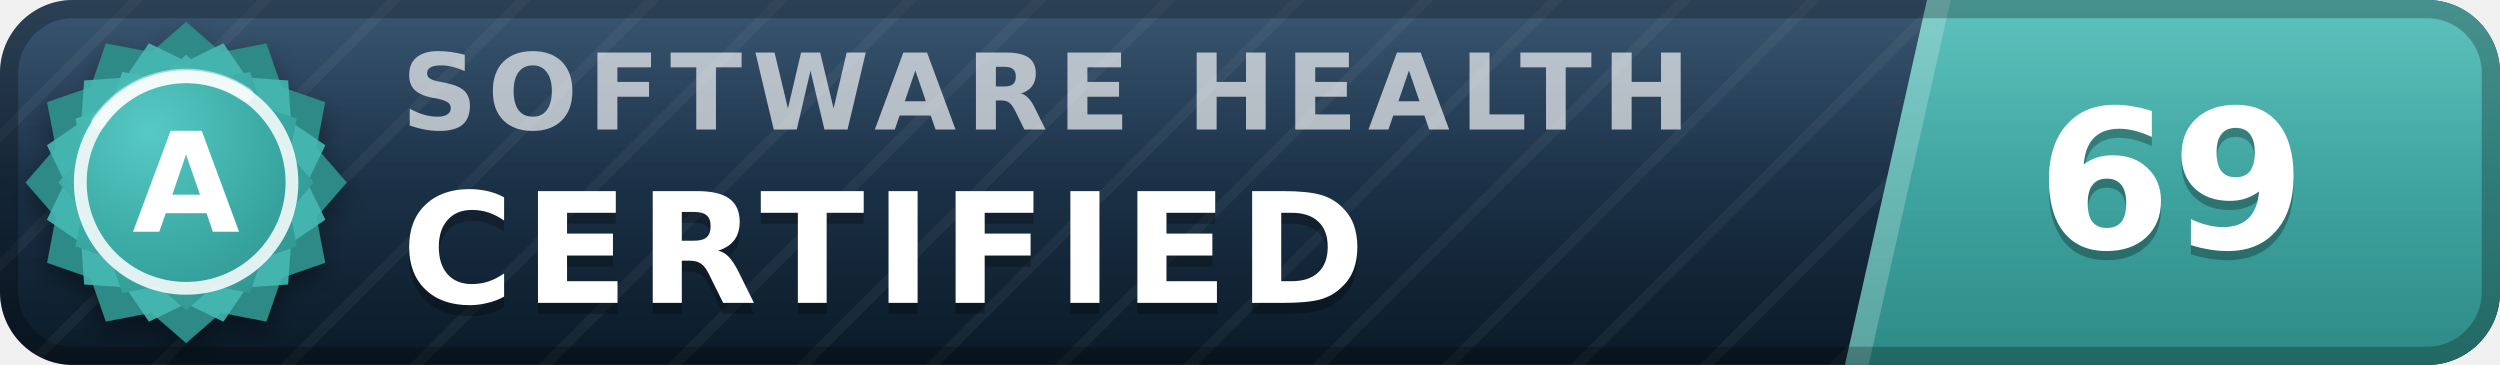
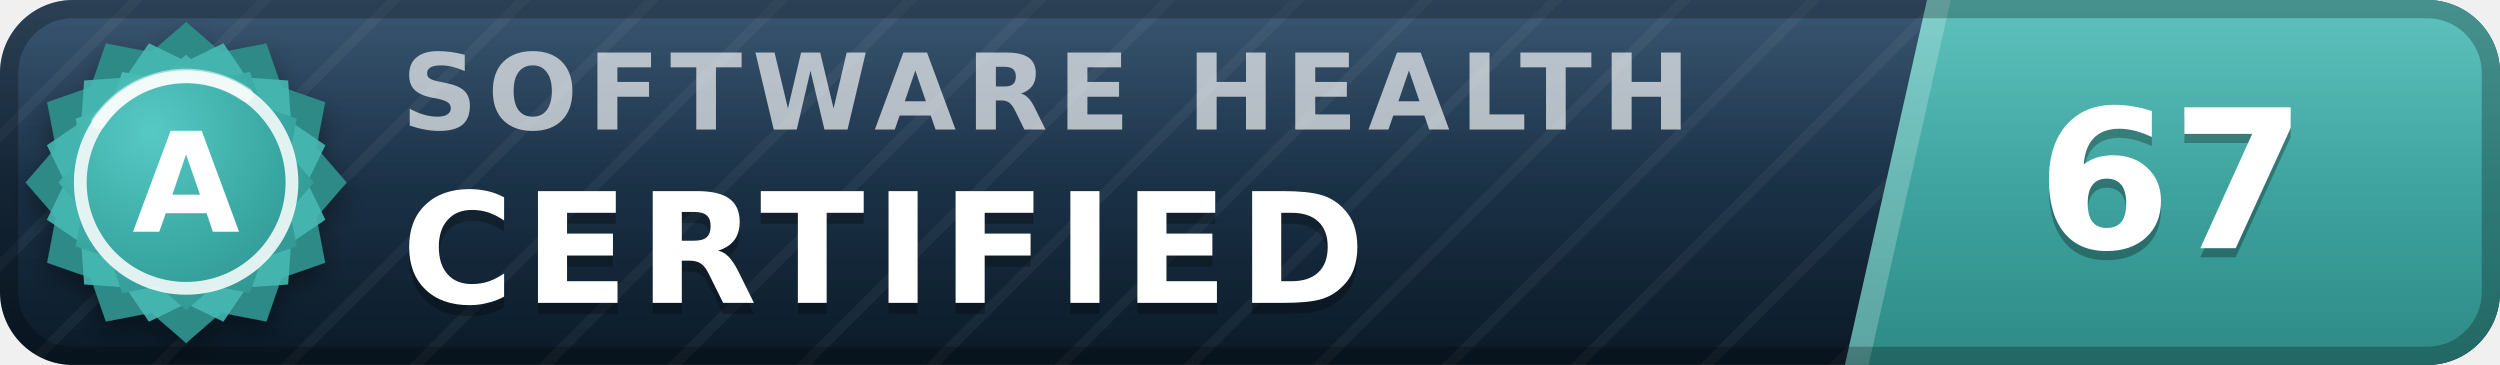
- <svg xmlns="http://www.w3.org/2000/svg" width="137" height="20" viewBox="0 0 137 20" role="img" aria-label="inspect.software software health index 69 of 100, certified (grade A)" font-family="Verdana,DejaVu Sans,Geneva,sans-serif">
+ <svg xmlns="http://www.w3.org/2000/svg" width="137" height="20" viewBox="0 0 137 20" role="img" aria-label="inspect.software software health index 67 of 100, certified (grade A)" font-family="Verdana,DejaVu Sans,Geneva,sans-serif">
  <defs>
    <linearGradient id="plate" x1="0" y1="0" x2="0" y2="1">
      <stop offset="0" stop-color="#1d3d5c" />
      <stop offset="1" stop-color="#0a1926" />
    </linearGradient>
    <linearGradient id="endplate" x1="0" y1="0" x2="0" y2="1">
      <stop offset="0" stop-color="#46b8b3" />
      <stop offset="1" stop-color="#2d8a86" />
    </linearGradient>
    <linearGradient id="gloss" x1="0" y1="0" x2="0" y2="1">
      <stop offset="0" stop-color="#fff" stop-opacity=".13" />
      <stop offset=".5" stop-color="#fff" stop-opacity=".03" />
      <stop offset="1" stop-color="#fff" stop-opacity="0" />
    </linearGradient>
    <pattern id="guilloche" width="5" height="5" patternUnits="userSpaceOnUse" patternTransform="rotate(45)">
      <line x1="0" y1="0" x2="0" y2="5" stroke="#fff" stroke-opacity=".045" stroke-width="1.1" />
    </pattern>
    <clipPath id="rounded">
      <rect width="137" height="20" rx="4" />
    </clipPath>
    <radialGradient id="sealFace" cx=".36" cy=".3" r=".95">
      <stop offset="0" stop-color="#57c9c4" />
      <stop offset=".55" stop-color="#38a6a1" />
      <stop offset="1" stop-color="#2d8a86" />
    </radialGradient>
    <filter id="sealShadow" x="-40%" y="-40%" width="180%" height="180%">
      <feDropShadow dx="0" dy="0.7" stdDeviation="0.7" flood-color="#000" flood-opacity="0.38" />
    </filter>
  </defs>
  <g clip-path="url(#rounded)">
    <rect width="137" height="20" fill="url(#plate)" />
    <rect width="137" height="20" fill="url(#guilloche)" />
    <polygon points="105.6,0 137,0 137,20 101.1,20" fill="url(#endplate)" />
    <polygon points="105.6,0 106.9,0 102.4,20 101.1,20" fill="#fff" fill-opacity=".22" />
    <text x="22.0" y="7.1" font-size="5.8" letter-spacing="0.55" fill="#fff" fill-opacity=".66" font-weight="bold" textLength="76.3" lengthAdjust="spacing">SOFTWARE HEALTH</text>
    <text x="22.0" y="17.2" font-size="8.4" fill="#000" fill-opacity=".3" font-weight="bold" letter-spacing="0.55" textLength="57.7" lengthAdjust="spacing">CERTIFIED</text>
    <text x="22.0" y="16.6" font-size="8.4" fill="#fff" font-weight="bold" letter-spacing="0.55" textLength="57.7" lengthAdjust="spacing">CERTIFIED</text>
-     <text x="119.0" y="14.1" font-size="10.6" fill="#000" fill-opacity=".3" font-weight="bold" text-anchor="middle">69</text>
-     <text x="119.0" y="13.6" font-size="10.6" fill="#fff" font-weight="bold" text-anchor="middle">69</text>
+     <text x="119.0" y="14.1" font-size="10.6" fill="#000" fill-opacity=".3" font-weight="bold" text-anchor="middle">67</text>
+     <text x="119.0" y="13.6" font-size="10.6" fill="#fff" font-weight="bold" text-anchor="middle">67</text>
    <rect width="137" height="20" fill="url(#gloss)" />
  </g>
  <rect x=".5" y=".5" width="136" height="19" rx="3.5" fill="none" stroke="#000" stroke-opacity=".25" />
  <g filter="url(#sealShadow)">
    <path d="M10.20 1.20 L12.11 2.86 L14.60 2.38 L15.43 4.77 L17.82 5.60 L17.34 8.09 L19.00 10.00 L17.34 11.91 L17.82 14.40 L15.43 15.23 L14.60 17.62 L12.11 17.14 L10.20 18.80 L8.29 17.14 L5.80 17.62 L4.97 15.23 L2.58 14.40 L3.06 11.91 L1.40 10.00 L3.06 8.09 L2.58 5.60 L4.97 4.77 L5.80 2.38 L8.29 2.86 L10.20 1.20 Z" fill="#2d8a86" />
  </g>
  <path d="M12.24 2.37 L13.52 4.25 L15.79 4.41 L15.95 6.68 L17.83 7.96 L16.84 10.00 L17.83 12.04 L15.95 13.32 L15.79 15.59 L13.52 15.75 L12.24 17.63 L10.20 16.64 L8.16 17.63 L6.88 15.75 L4.61 15.59 L4.45 13.32 L2.57 12.04 L3.56 10.00 L2.57 7.96 L4.45 6.68 L4.61 4.41 L6.88 4.25 L8.16 2.37 L10.20 3.36 L12.24 2.37 Z" fill="#46b8b3" fill-opacity=".9" />
  <path d="M10.20 3.00 L11.72 4.32 L13.70 3.94 L14.36 5.84 L16.26 6.50 L15.88 8.48 L17.20 10.00 L15.88 11.52 L16.26 13.50 L14.36 14.16 L13.70 16.06 L11.72 15.68 L10.20 17.00 L8.68 15.68 L6.70 16.06 L6.04 14.16 L4.14 13.50 L4.52 11.52 L3.20 10.00 L4.52 8.48 L4.14 6.50 L6.04 5.84 L6.70 3.94 L8.68 4.32 L10.20 3.00 Z" fill="url(#sealFace)" />
  <circle cx="10.2" cy="10.0" r="5.8" fill="none" stroke="#fff" stroke-opacity=".85" stroke-width=".7" />
  <path d="M5.4 6.7 A5.8 5.8 0 0 1 13.5 5.2" stroke="#fff" stroke-opacity=".5" stroke-width=".8" fill="none" stroke-linecap="round" />
  <text x="10.2" y="12.7" font-size="7.6" fill="#fff" font-weight="bold" text-anchor="middle" letter-spacing=".2">A</text>
</svg>
